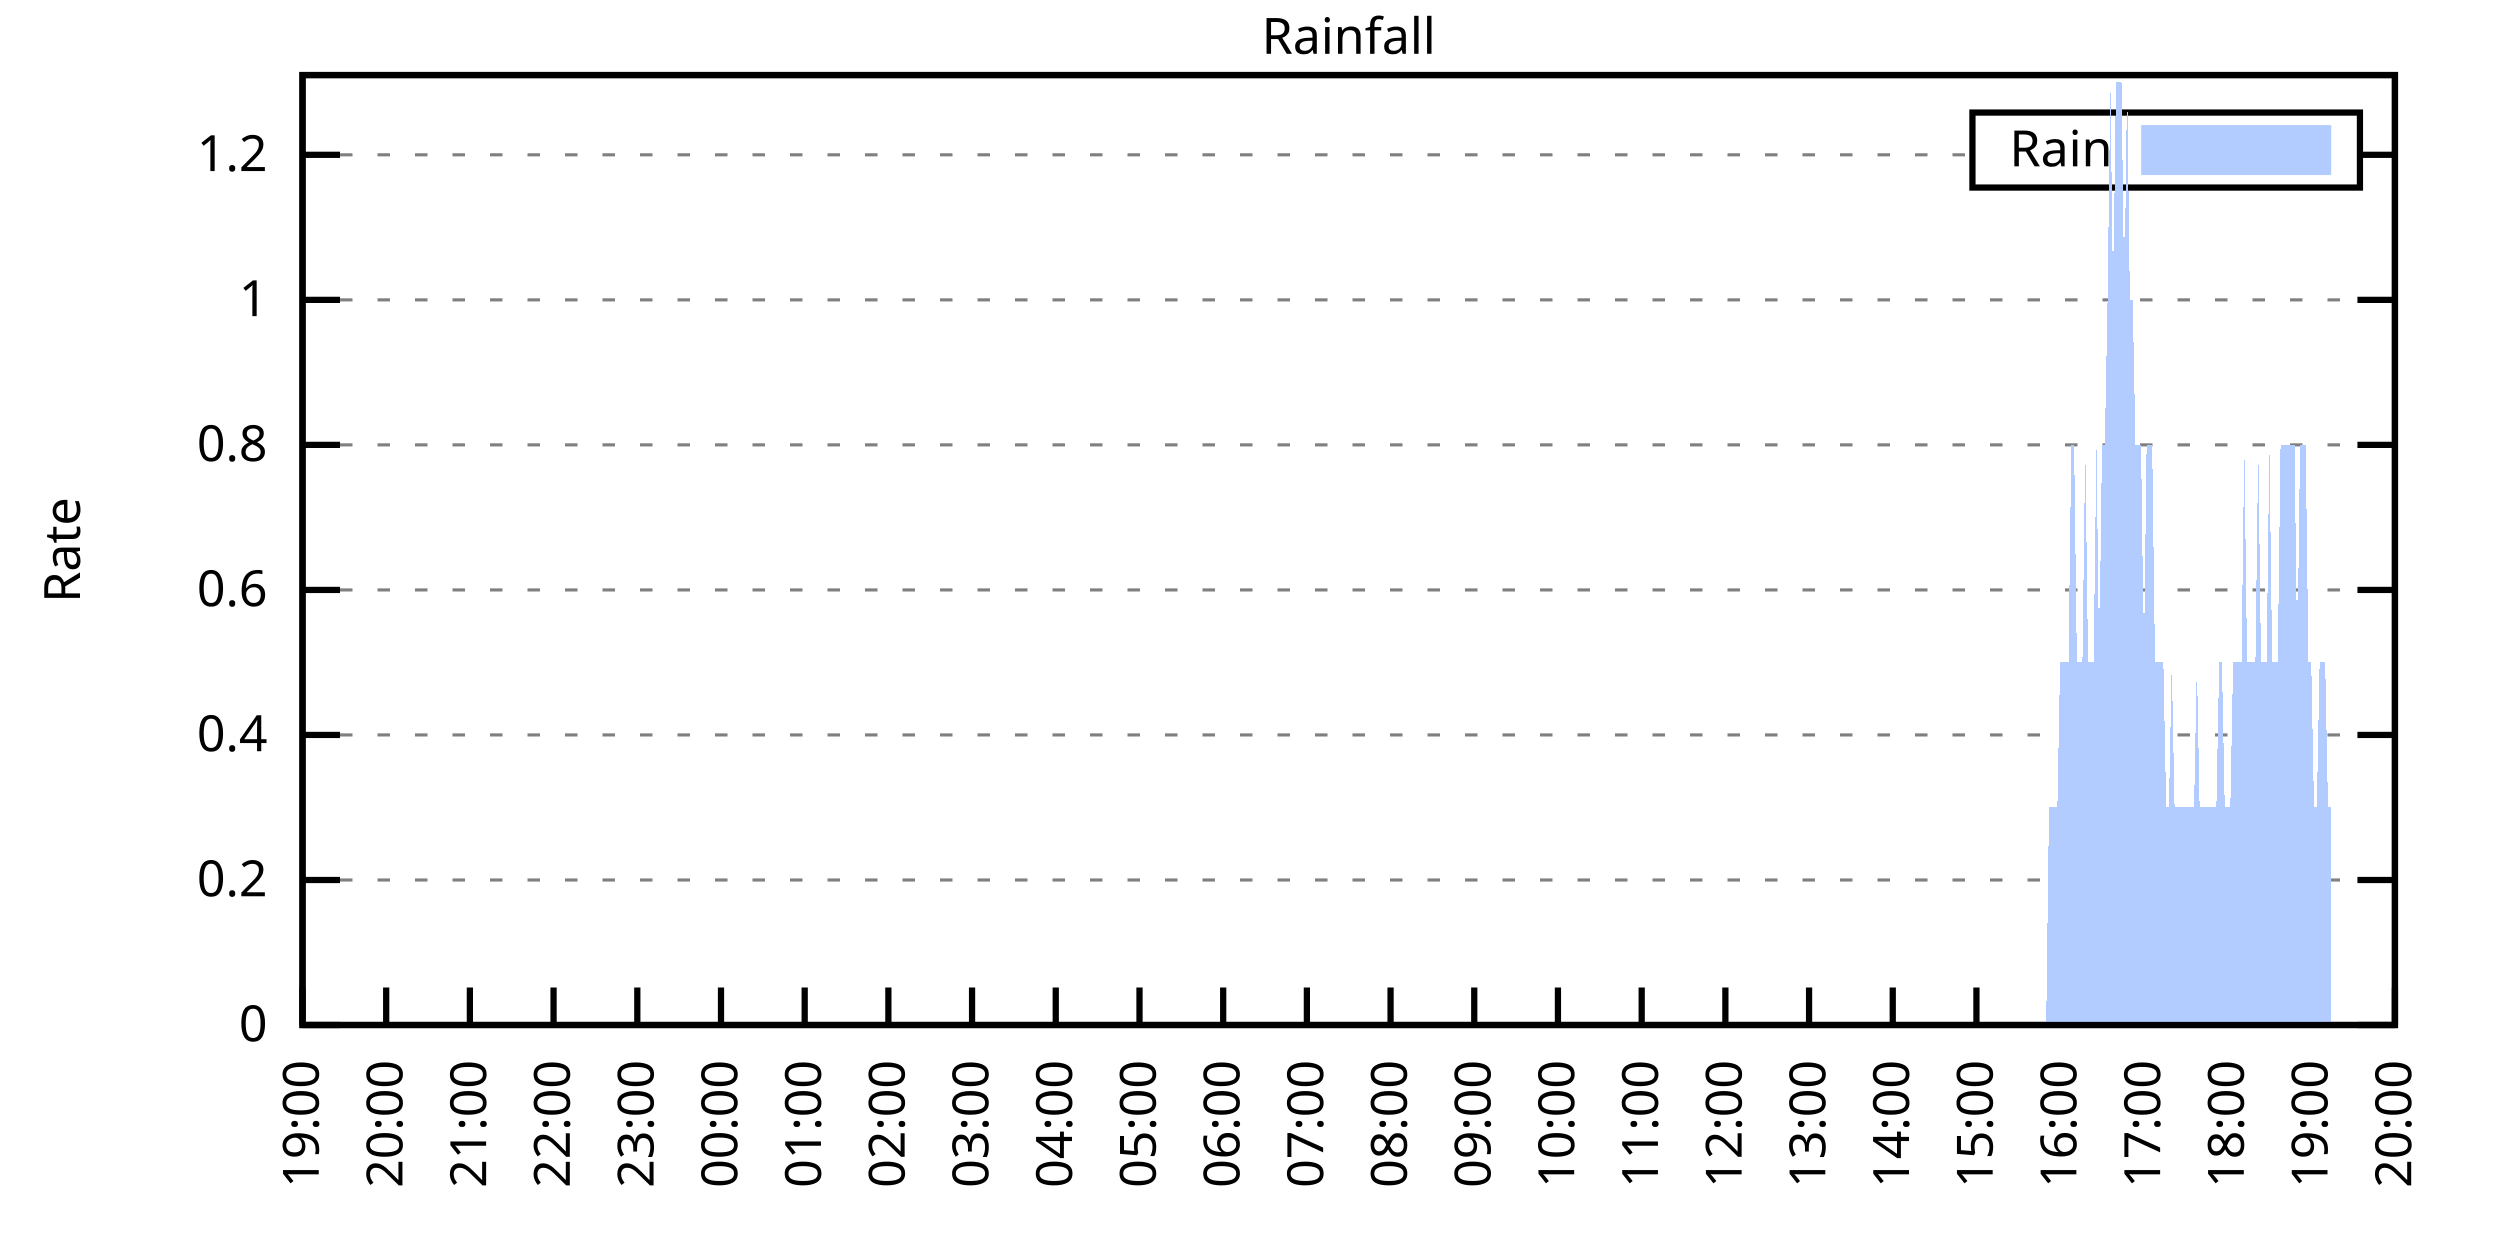
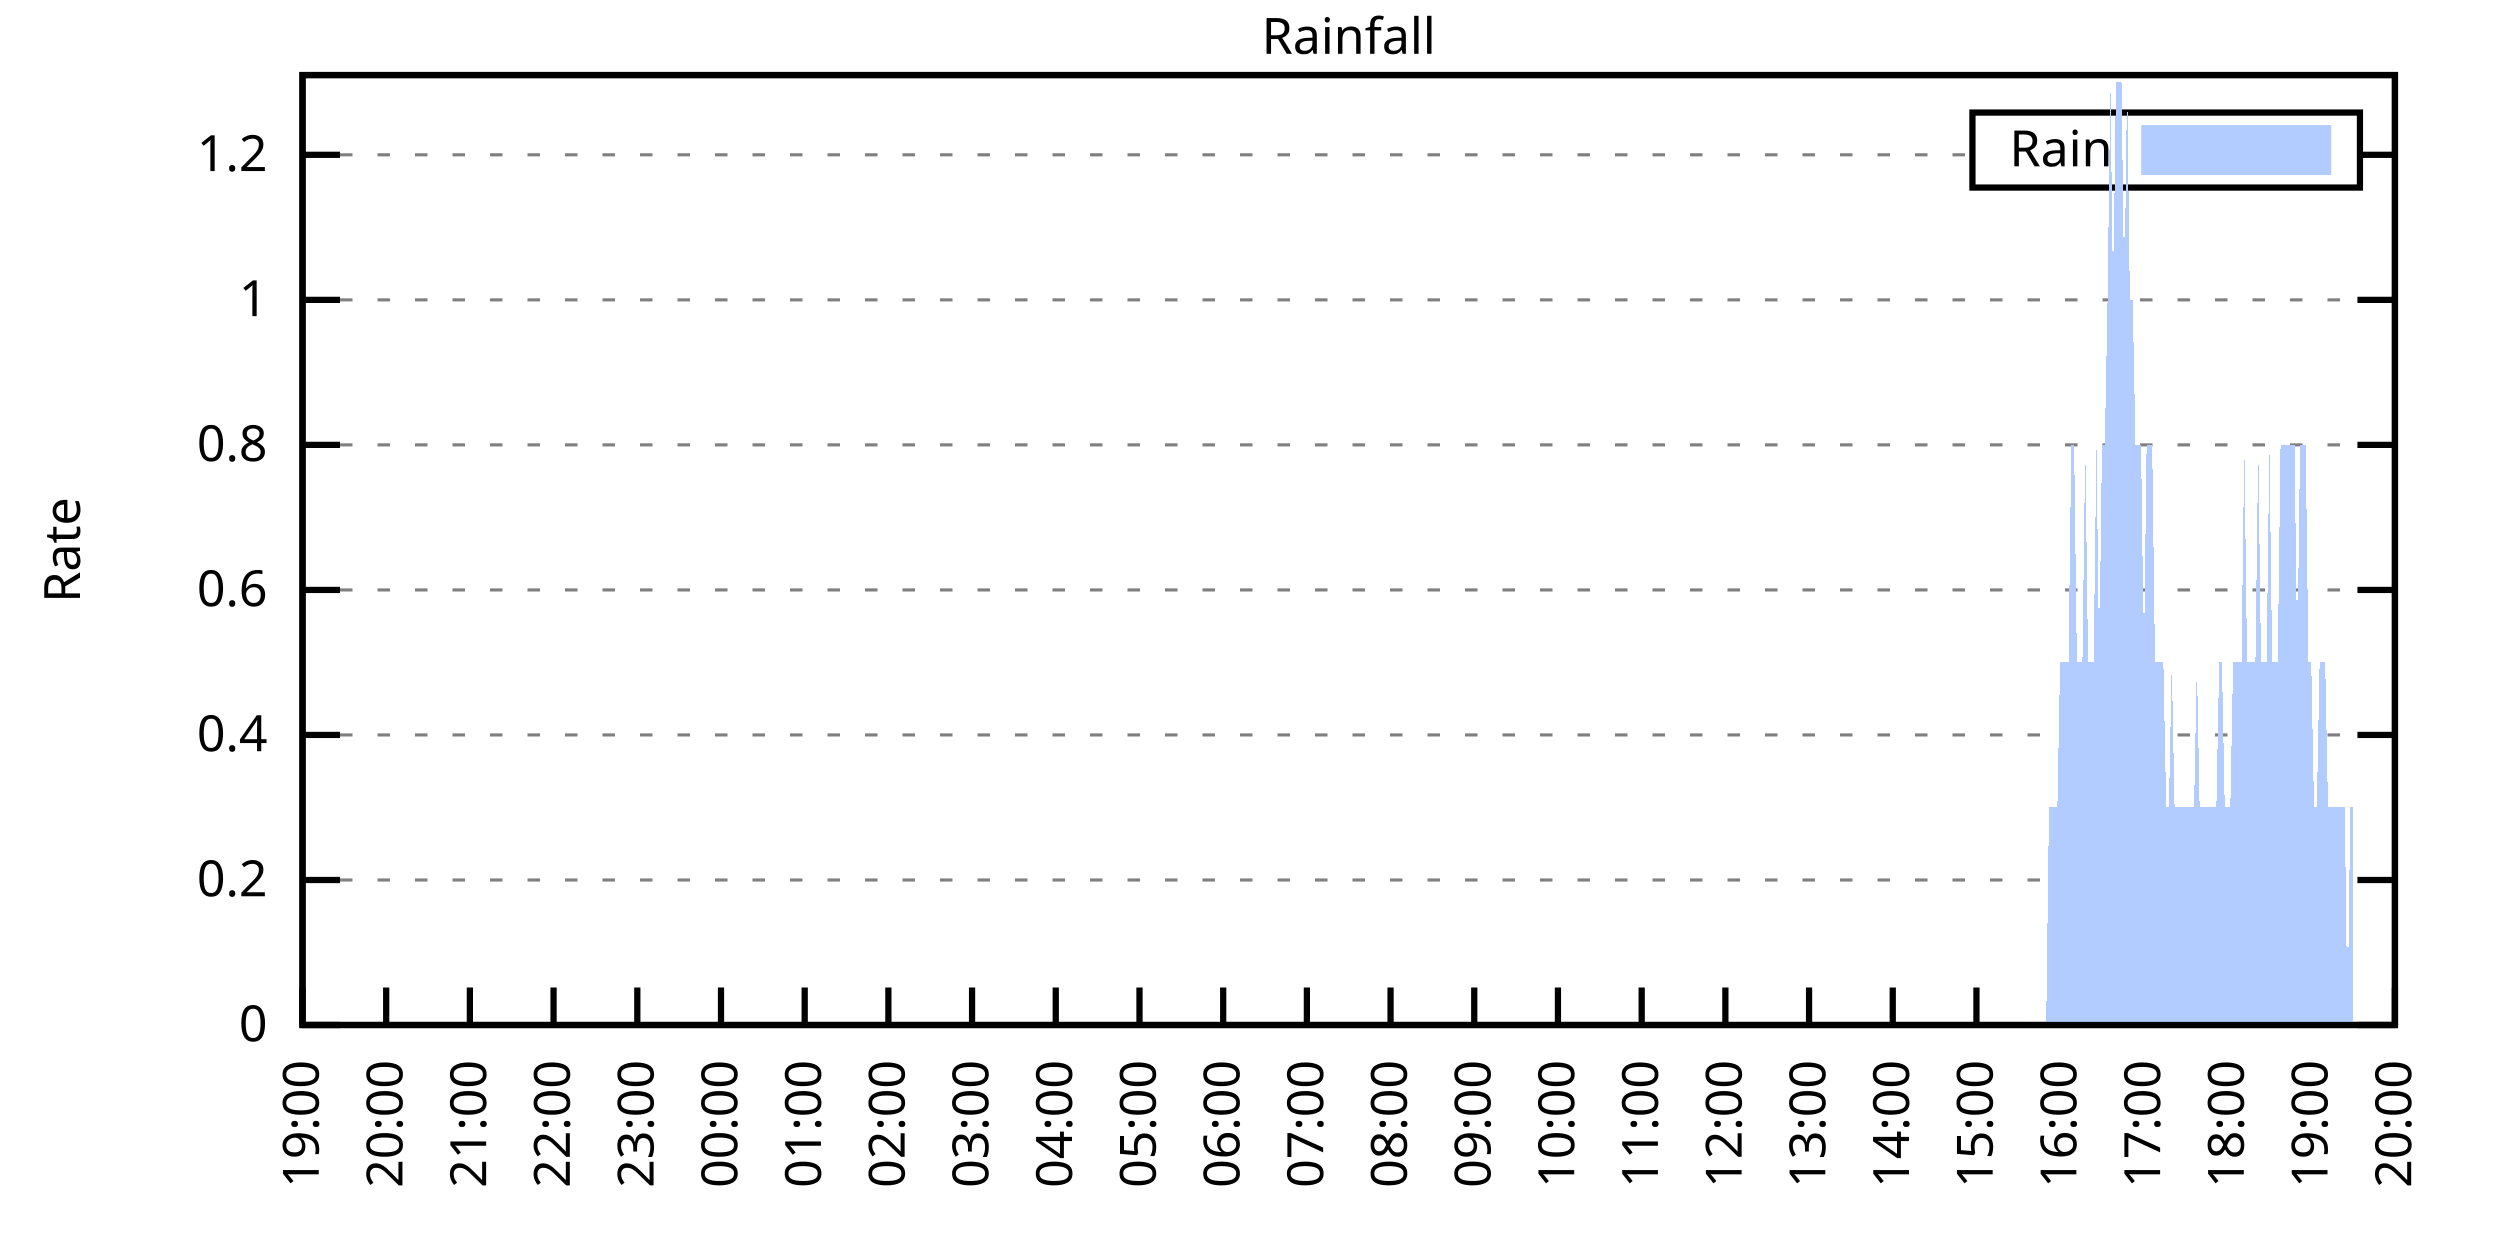
<svg xmlns="http://www.w3.org/2000/svg" xmlns:xlink="http://www.w3.org/1999/xlink" width="400" height="200" viewBox="0 0 400 200">
  <g id="gnuplot_canvas">
    <rect x="0" y="0" width="400" height="200" fill="none" />
    <defs>
      <circle id="gpDot" r="0.5" stroke-width="0.5" stroke="currentColor" />
      <path id="gpPt0" stroke-width="0.333" stroke="currentColor" d="M-1,0 h2 M0,-1 v2" />
      <path id="gpPt1" stroke-width="0.333" stroke="currentColor" d="M-1,-1 L1,1 M1,-1 L-1,1" />
      <path id="gpPt2" stroke-width="0.333" stroke="currentColor" d="M-1,0 L1,0 M0,-1 L0,1 M-1,-1 L1,1 M-1,1 L1,-1" />
      <rect id="gpPt3" stroke-width="0.333" stroke="currentColor" x="-1" y="-1" width="2" height="2" />
      <rect id="gpPt4" stroke-width="0.333" stroke="currentColor" fill="currentColor" x="-1" y="-1" width="2" height="2" />
      <circle id="gpPt5" stroke-width="0.333" stroke="currentColor" cx="0" cy="0" r="1" />
      <use xlink:href="#gpPt5" id="gpPt6" fill="currentColor" stroke="none" />
      <path id="gpPt7" stroke-width="0.333" stroke="currentColor" d="M0,-1.33 L-1.33,0.67 L1.33,0.67 z" />
      <use xlink:href="#gpPt7" id="gpPt8" fill="currentColor" stroke="none" />
      <use xlink:href="#gpPt7" id="gpPt9" stroke="currentColor" transform="rotate(180)" />
      <use xlink:href="#gpPt9" id="gpPt10" fill="currentColor" stroke="none" />
      <use xlink:href="#gpPt3" id="gpPt11" stroke="currentColor" transform="rotate(45)" />
      <use xlink:href="#gpPt11" id="gpPt12" fill="currentColor" stroke="none" />
      <path id="gpPt13" stroke-width="0.333" stroke="currentColor" d="M0,1.330 L1.265,0.411 L0.782,-1.067 L-0.782,-1.076 L-1.265,0.411 z" />
      <use xlink:href="#gpPt13" id="gpPt14" fill="currentColor" stroke="none" />
      <filter id="textbox" filterUnits="objectBoundingBox" x="0" y="0" height="1" width="1">
        <feFlood flood-color="white" flood-opacity="1" result="bgnd" />
        <feComposite in="SourceGraphic" in2="bgnd" operator="atop" />
      </filter>
      <filter id="greybox" filterUnits="objectBoundingBox" x="0" y="0" height="1" width="1">
        <feFlood flood-color="lightgrey" flood-opacity="1" result="grey" />
        <feComposite in="SourceGraphic" in2="grey" operator="atop" />
      </filter>
    </defs>
    <g fill="none" color="white" stroke="currentColor" stroke-width="1.00" stroke-linecap="butt" stroke-linejoin="miter">
</g>
    <g fill="none" color="black" stroke="currentColor" stroke-width="1.00" stroke-linecap="butt" stroke-linejoin="miter">
      <g stroke="none" shape-rendering="crispEdges">
        <polygon fill="rgb(255, 255, 255)" points="48.40,164.00 383.18,164.00 383.18,12.02 48.40,12.02 " />
      </g>
    </g>
    <g fill="none" color="black" stroke="currentColor" stroke-width="1.00" stroke-linecap="butt" stroke-linejoin="miter">
</g>
    <g fill="none" color="black" stroke="black" stroke-width="0.50" stroke-linecap="butt" stroke-linejoin="miter">
</g>
    <g fill="none" color="gray" stroke="currentColor" stroke-width="0.50" stroke-linecap="butt" stroke-linejoin="miter">
      <path stroke="gray" stroke-dasharray="2,4" class="gridline" d="M48.40,164.00 L383.19,164.00  " />
    </g>
    <g fill="none" color="gray" stroke="gray" stroke-width="1.00" stroke-linecap="butt" stroke-linejoin="miter">
</g>
    <g fill="none" color="black" stroke="currentColor" stroke-width="1.00" stroke-linecap="butt" stroke-linejoin="miter">
      <path stroke="black" d="M48.40,164.00 L54.40,164.00 M383.19,164.00 L377.19,164.00  " />
      <g transform="translate(42.80,166.60)" stroke="none" fill="black" font-family="Sans" font-size="8.00" text-anchor="end">
        <text>
          <tspan font-family="Sans"> 0</tspan>
        </text>
      </g>
    </g>
    <g fill="none" color="black" stroke="currentColor" stroke-width="1.00" stroke-linecap="butt" stroke-linejoin="miter">
</g>
    <g fill="none" color="black" stroke="black" stroke-width="0.50" stroke-linecap="butt" stroke-linejoin="miter">
</g>
    <g fill="none" color="gray" stroke="currentColor" stroke-width="0.50" stroke-linecap="butt" stroke-linejoin="miter">
      <path stroke="gray" stroke-dasharray="2,4" class="gridline" d="M48.40,140.80 L383.19,140.80  " />
    </g>
    <g fill="none" color="gray" stroke="gray" stroke-width="1.00" stroke-linecap="butt" stroke-linejoin="miter">
</g>
    <g fill="none" color="black" stroke="currentColor" stroke-width="1.00" stroke-linecap="butt" stroke-linejoin="miter">
      <path stroke="black" d="M48.40,140.80 L54.40,140.80 M383.19,140.80 L377.19,140.80  " />
      <g transform="translate(42.80,143.40)" stroke="none" fill="black" font-family="Sans" font-size="8.00" text-anchor="end">
        <text>
          <tspan font-family="Sans"> 0.2</tspan>
        </text>
      </g>
    </g>
    <g fill="none" color="black" stroke="currentColor" stroke-width="1.00" stroke-linecap="butt" stroke-linejoin="miter">
</g>
    <g fill="none" color="black" stroke="black" stroke-width="0.50" stroke-linecap="butt" stroke-linejoin="miter">
</g>
    <g fill="none" color="gray" stroke="currentColor" stroke-width="0.50" stroke-linecap="butt" stroke-linejoin="miter">
      <path stroke="gray" stroke-dasharray="2,4" class="gridline" d="M48.40,117.59 L383.19,117.59  " />
    </g>
    <g fill="none" color="gray" stroke="gray" stroke-width="1.00" stroke-linecap="butt" stroke-linejoin="miter">
</g>
    <g fill="none" color="black" stroke="currentColor" stroke-width="1.00" stroke-linecap="butt" stroke-linejoin="miter">
      <path stroke="black" d="M48.40,117.59 L54.40,117.59 M383.19,117.59 L377.19,117.59  " />
      <g transform="translate(42.80,120.19)" stroke="none" fill="black" font-family="Sans" font-size="8.00" text-anchor="end">
        <text>
          <tspan font-family="Sans"> 0.4</tspan>
        </text>
      </g>
    </g>
    <g fill="none" color="black" stroke="currentColor" stroke-width="1.00" stroke-linecap="butt" stroke-linejoin="miter">
</g>
    <g fill="none" color="black" stroke="black" stroke-width="0.50" stroke-linecap="butt" stroke-linejoin="miter">
</g>
    <g fill="none" color="gray" stroke="currentColor" stroke-width="0.50" stroke-linecap="butt" stroke-linejoin="miter">
      <path stroke="gray" stroke-dasharray="2,4" class="gridline" d="M48.40,94.39 L383.19,94.39  " />
    </g>
    <g fill="none" color="gray" stroke="gray" stroke-width="1.00" stroke-linecap="butt" stroke-linejoin="miter">
</g>
    <g fill="none" color="black" stroke="currentColor" stroke-width="1.00" stroke-linecap="butt" stroke-linejoin="miter">
      <path stroke="black" d="M48.40,94.39 L54.40,94.39 M383.19,94.39 L377.19,94.39  " />
      <g transform="translate(42.80,96.99)" stroke="none" fill="black" font-family="Sans" font-size="8.00" text-anchor="end">
        <text>
          <tspan font-family="Sans"> 0.6</tspan>
        </text>
      </g>
    </g>
    <g fill="none" color="black" stroke="currentColor" stroke-width="1.00" stroke-linecap="butt" stroke-linejoin="miter">
</g>
    <g fill="none" color="black" stroke="black" stroke-width="0.50" stroke-linecap="butt" stroke-linejoin="miter">
</g>
    <g fill="none" color="gray" stroke="currentColor" stroke-width="0.50" stroke-linecap="butt" stroke-linejoin="miter">
      <path stroke="gray" stroke-dasharray="2,4" class="gridline" d="M48.40,71.18 L383.19,71.18  " />
    </g>
    <g fill="none" color="gray" stroke="gray" stroke-width="1.00" stroke-linecap="butt" stroke-linejoin="miter">
</g>
    <g fill="none" color="black" stroke="currentColor" stroke-width="1.00" stroke-linecap="butt" stroke-linejoin="miter">
      <path stroke="black" d="M48.40,71.18 L54.40,71.18 M383.19,71.18 L377.19,71.18  " />
      <g transform="translate(42.80,73.78)" stroke="none" fill="black" font-family="Sans" font-size="8.00" text-anchor="end">
        <text>
          <tspan font-family="Sans"> 0.8</tspan>
        </text>
      </g>
    </g>
    <g fill="none" color="black" stroke="currentColor" stroke-width="1.00" stroke-linecap="butt" stroke-linejoin="miter">
</g>
    <g fill="none" color="black" stroke="black" stroke-width="0.50" stroke-linecap="butt" stroke-linejoin="miter">
</g>
    <g fill="none" color="gray" stroke="currentColor" stroke-width="0.50" stroke-linecap="butt" stroke-linejoin="miter">
      <path stroke="gray" stroke-dasharray="2,4" class="gridline" d="M48.40,47.98 L383.19,47.98  " />
    </g>
    <g fill="none" color="gray" stroke="gray" stroke-width="1.00" stroke-linecap="butt" stroke-linejoin="miter">
</g>
    <g fill="none" color="black" stroke="currentColor" stroke-width="1.00" stroke-linecap="butt" stroke-linejoin="miter">
      <path stroke="black" d="M48.40,47.98 L54.40,47.98 M383.19,47.98 L377.19,47.98  " />
      <g transform="translate(42.80,50.58)" stroke="none" fill="black" font-family="Sans" font-size="8.00" text-anchor="end">
        <text>
          <tspan font-family="Sans"> 1</tspan>
        </text>
      </g>
    </g>
    <g fill="none" color="black" stroke="currentColor" stroke-width="1.00" stroke-linecap="butt" stroke-linejoin="miter">
</g>
    <g fill="none" color="black" stroke="black" stroke-width="0.50" stroke-linecap="butt" stroke-linejoin="miter">
</g>
    <g fill="none" color="gray" stroke="currentColor" stroke-width="0.50" stroke-linecap="butt" stroke-linejoin="miter">
      <path stroke="gray" stroke-dasharray="2,4" class="gridline" d="M48.40,24.77 L315.59,24.77 M377.59,24.77 L383.19,24.77  " />
    </g>
    <g fill="none" color="gray" stroke="gray" stroke-width="1.00" stroke-linecap="butt" stroke-linejoin="miter">
</g>
    <g fill="none" color="black" stroke="currentColor" stroke-width="1.00" stroke-linecap="butt" stroke-linejoin="miter">
      <path stroke="black" d="M48.40,24.77 L54.40,24.77 M383.19,24.77 L377.19,24.77  " />
      <g transform="translate(42.80,27.37)" stroke="none" fill="black" font-family="Sans" font-size="8.00" text-anchor="end">
        <text>
          <tspan font-family="Sans"> 1.2</tspan>
        </text>
      </g>
    </g>
    <g fill="none" color="black" stroke="currentColor" stroke-width="1.00" stroke-linecap="butt" stroke-linejoin="miter">
      <path stroke="black" d="M48.40,164.00 L48.40,158.00  " />
      <g transform="translate(51.00,169.60) rotate(270.00)" stroke="none" fill="black" font-family="Sans" font-size="8.00" text-anchor="end">
        <text>
          <tspan font-family="Sans">19:00</tspan>
        </text>
      </g>
    </g>
    <g fill="none" color="black" stroke="currentColor" stroke-width="1.00" stroke-linecap="butt" stroke-linejoin="miter">
      <path stroke="black" d="M61.79,164.00 L61.79,158.00  " />
      <g transform="translate(64.39,169.60) rotate(270.00)" stroke="none" fill="black" font-family="Sans" font-size="8.00" text-anchor="end">
        <text>
          <tspan font-family="Sans">20:00</tspan>
        </text>
      </g>
    </g>
    <g fill="none" color="black" stroke="currentColor" stroke-width="1.00" stroke-linecap="butt" stroke-linejoin="miter">
      <path stroke="black" d="M75.18,164.00 L75.18,158.00  " />
      <g transform="translate(77.78,169.60) rotate(270.00)" stroke="none" fill="black" font-family="Sans" font-size="8.00" text-anchor="end">
        <text>
          <tspan font-family="Sans">21:00</tspan>
        </text>
      </g>
    </g>
    <g fill="none" color="black" stroke="currentColor" stroke-width="1.00" stroke-linecap="butt" stroke-linejoin="miter">
      <path stroke="black" d="M88.57,164.00 L88.57,158.00  " />
      <g transform="translate(91.17,169.60) rotate(270.00)" stroke="none" fill="black" font-family="Sans" font-size="8.00" text-anchor="end">
        <text>
          <tspan font-family="Sans">22:00</tspan>
        </text>
      </g>
    </g>
    <g fill="none" color="black" stroke="currentColor" stroke-width="1.00" stroke-linecap="butt" stroke-linejoin="miter">
      <path stroke="black" d="M101.97,164.00 L101.97,158.00  " />
      <g transform="translate(104.57,169.60) rotate(270.00)" stroke="none" fill="black" font-family="Sans" font-size="8.00" text-anchor="end">
        <text>
          <tspan font-family="Sans">23:00</tspan>
        </text>
      </g>
    </g>
    <g fill="none" color="black" stroke="currentColor" stroke-width="1.00" stroke-linecap="butt" stroke-linejoin="miter">
      <path stroke="black" d="M115.36,164.00 L115.36,158.00  " />
      <g transform="translate(117.96,169.60) rotate(270.00)" stroke="none" fill="black" font-family="Sans" font-size="8.00" text-anchor="end">
        <text>
          <tspan font-family="Sans">00:00</tspan>
        </text>
      </g>
    </g>
    <g fill="none" color="black" stroke="currentColor" stroke-width="1.00" stroke-linecap="butt" stroke-linejoin="miter">
      <path stroke="black" d="M128.75,164.00 L128.75,158.00  " />
      <g transform="translate(131.35,169.60) rotate(270.00)" stroke="none" fill="black" font-family="Sans" font-size="8.00" text-anchor="end">
        <text>
          <tspan font-family="Sans">01:00</tspan>
        </text>
      </g>
    </g>
    <g fill="none" color="black" stroke="currentColor" stroke-width="1.00" stroke-linecap="butt" stroke-linejoin="miter">
      <path stroke="black" d="M142.14,164.00 L142.14,158.00  " />
      <g transform="translate(144.74,169.60) rotate(270.00)" stroke="none" fill="black" font-family="Sans" font-size="8.00" text-anchor="end">
        <text>
          <tspan font-family="Sans">02:00</tspan>
        </text>
      </g>
    </g>
    <g fill="none" color="black" stroke="currentColor" stroke-width="1.00" stroke-linecap="butt" stroke-linejoin="miter">
      <path stroke="black" d="M155.53,164.00 L155.53,158.00  " />
      <g transform="translate(158.13,169.60) rotate(270.00)" stroke="none" fill="black" font-family="Sans" font-size="8.00" text-anchor="end">
        <text>
          <tspan font-family="Sans">03:00</tspan>
        </text>
      </g>
    </g>
    <g fill="none" color="black" stroke="currentColor" stroke-width="1.00" stroke-linecap="butt" stroke-linejoin="miter">
      <path stroke="black" d="M168.92,164.00 L168.92,158.00  " />
      <g transform="translate(171.52,169.60) rotate(270.00)" stroke="none" fill="black" font-family="Sans" font-size="8.00" text-anchor="end">
        <text>
          <tspan font-family="Sans">04:00</tspan>
        </text>
      </g>
    </g>
    <g fill="none" color="black" stroke="currentColor" stroke-width="1.00" stroke-linecap="butt" stroke-linejoin="miter">
      <path stroke="black" d="M182.32,164.00 L182.32,158.00  " />
      <g transform="translate(184.92,169.60) rotate(270.00)" stroke="none" fill="black" font-family="Sans" font-size="8.00" text-anchor="end">
        <text>
          <tspan font-family="Sans">05:00</tspan>
        </text>
      </g>
    </g>
    <g fill="none" color="black" stroke="currentColor" stroke-width="1.00" stroke-linecap="butt" stroke-linejoin="miter">
      <path stroke="black" d="M195.71,164.00 L195.71,158.00  " />
      <g transform="translate(198.31,169.60) rotate(270.00)" stroke="none" fill="black" font-family="Sans" font-size="8.00" text-anchor="end">
        <text>
          <tspan font-family="Sans">06:00</tspan>
        </text>
      </g>
    </g>
    <g fill="none" color="black" stroke="currentColor" stroke-width="1.00" stroke-linecap="butt" stroke-linejoin="miter">
      <path stroke="black" d="M209.10,164.00 L209.10,158.00  " />
      <g transform="translate(211.70,169.60) rotate(270.00)" stroke="none" fill="black" font-family="Sans" font-size="8.00" text-anchor="end">
        <text>
          <tspan font-family="Sans">07:00</tspan>
        </text>
      </g>
    </g>
    <g fill="none" color="black" stroke="currentColor" stroke-width="1.00" stroke-linecap="butt" stroke-linejoin="miter">
      <path stroke="black" d="M222.49,164.00 L222.49,158.00  " />
      <g transform="translate(225.09,169.60) rotate(270.00)" stroke="none" fill="black" font-family="Sans" font-size="8.00" text-anchor="end">
        <text>
          <tspan font-family="Sans">08:00</tspan>
        </text>
      </g>
    </g>
    <g fill="none" color="black" stroke="currentColor" stroke-width="1.00" stroke-linecap="butt" stroke-linejoin="miter">
      <path stroke="black" d="M235.88,164.00 L235.88,158.00  " />
      <g transform="translate(238.48,169.60) rotate(270.00)" stroke="none" fill="black" font-family="Sans" font-size="8.00" text-anchor="end">
        <text>
          <tspan font-family="Sans">09:00</tspan>
        </text>
      </g>
    </g>
    <g fill="none" color="black" stroke="currentColor" stroke-width="1.00" stroke-linecap="butt" stroke-linejoin="miter">
      <path stroke="black" d="M249.27,164.00 L249.27,158.00  " />
      <g transform="translate(251.87,169.60) rotate(270.00)" stroke="none" fill="black" font-family="Sans" font-size="8.00" text-anchor="end">
        <text>
          <tspan font-family="Sans">10:00</tspan>
        </text>
      </g>
    </g>
    <g fill="none" color="black" stroke="currentColor" stroke-width="1.00" stroke-linecap="butt" stroke-linejoin="miter">
      <path stroke="black" d="M262.67,164.00 L262.67,158.00  " />
      <g transform="translate(265.27,169.60) rotate(270.00)" stroke="none" fill="black" font-family="Sans" font-size="8.00" text-anchor="end">
        <text>
          <tspan font-family="Sans">11:00</tspan>
        </text>
      </g>
    </g>
    <g fill="none" color="black" stroke="currentColor" stroke-width="1.00" stroke-linecap="butt" stroke-linejoin="miter">
      <path stroke="black" d="M276.06,164.00 L276.06,158.00  " />
      <g transform="translate(278.66,169.60) rotate(270.00)" stroke="none" fill="black" font-family="Sans" font-size="8.00" text-anchor="end">
        <text>
          <tspan font-family="Sans">12:00</tspan>
        </text>
      </g>
    </g>
    <g fill="none" color="black" stroke="currentColor" stroke-width="1.00" stroke-linecap="butt" stroke-linejoin="miter">
      <path stroke="black" d="M289.45,164.00 L289.45,158.00  " />
      <g transform="translate(292.05,169.60) rotate(270.00)" stroke="none" fill="black" font-family="Sans" font-size="8.00" text-anchor="end">
        <text>
          <tspan font-family="Sans">13:00</tspan>
        </text>
      </g>
    </g>
    <g fill="none" color="black" stroke="currentColor" stroke-width="1.00" stroke-linecap="butt" stroke-linejoin="miter">
      <path stroke="black" d="M302.84,164.00 L302.84,158.00  " />
      <g transform="translate(305.44,169.60) rotate(270.00)" stroke="none" fill="black" font-family="Sans" font-size="8.00" text-anchor="end">
        <text>
          <tspan font-family="Sans">14:00</tspan>
        </text>
      </g>
    </g>
    <g fill="none" color="black" stroke="currentColor" stroke-width="1.00" stroke-linecap="butt" stroke-linejoin="miter">
      <path stroke="black" d="M316.23,164.00 L316.23,158.00  " />
      <g transform="translate(318.83,169.60) rotate(270.00)" stroke="none" fill="black" font-family="Sans" font-size="8.00" text-anchor="end">
        <text>
          <tspan font-family="Sans">15:00</tspan>
        </text>
      </g>
    </g>
    <g fill="none" color="black" stroke="currentColor" stroke-width="1.00" stroke-linecap="butt" stroke-linejoin="miter">
      <path stroke="black" d="M329.62,164.00 L329.62,158.00  " />
      <g transform="translate(332.22,169.60) rotate(270.00)" stroke="none" fill="black" font-family="Sans" font-size="8.00" text-anchor="end">
        <text>
          <tspan font-family="Sans">16:00</tspan>
        </text>
      </g>
    </g>
    <g fill="none" color="black" stroke="currentColor" stroke-width="1.00" stroke-linecap="butt" stroke-linejoin="miter">
      <path stroke="black" d="M343.02,164.00 L343.02,158.00  " />
      <g transform="translate(345.62,169.60) rotate(270.00)" stroke="none" fill="black" font-family="Sans" font-size="8.00" text-anchor="end">
        <text>
          <tspan font-family="Sans">17:00</tspan>
        </text>
      </g>
    </g>
    <g fill="none" color="black" stroke="currentColor" stroke-width="1.00" stroke-linecap="butt" stroke-linejoin="miter">
      <path stroke="black" d="M356.41,164.00 L356.41,158.00  " />
      <g transform="translate(359.01,169.60) rotate(270.00)" stroke="none" fill="black" font-family="Sans" font-size="8.00" text-anchor="end">
        <text>
          <tspan font-family="Sans">18:00</tspan>
        </text>
      </g>
    </g>
    <g fill="none" color="black" stroke="currentColor" stroke-width="1.00" stroke-linecap="butt" stroke-linejoin="miter">
      <path stroke="black" d="M369.80,164.00 L369.80,158.00  " />
      <g transform="translate(372.40,169.60) rotate(270.00)" stroke="none" fill="black" font-family="Sans" font-size="8.00" text-anchor="end">
        <text>
          <tspan font-family="Sans">19:00</tspan>
        </text>
      </g>
    </g>
    <g fill="none" color="black" stroke="currentColor" stroke-width="1.00" stroke-linecap="butt" stroke-linejoin="miter">
      <path stroke="black" d="M383.19,164.00 L383.19,158.00  " />
      <g transform="translate(385.79,169.60) rotate(270.00)" stroke="none" fill="black" font-family="Sans" font-size="8.00" text-anchor="end">
        <text>
          <tspan font-family="Sans">20:00</tspan>
        </text>
      </g>
    </g>
    <g fill="none" color="black" stroke="currentColor" stroke-width="1.00" stroke-linecap="butt" stroke-linejoin="miter">
</g>
    <g fill="none" color="black" stroke="currentColor" stroke-width="1.00" stroke-linecap="butt" stroke-linejoin="miter">
      <path stroke="black" d="M48.40,12.01 L48.40,164.00 L383.19,164.00 L383.19,12.01 L48.40,12.01 Z  " />
    </g>
    <g fill="none" color="black" stroke="currentColor" stroke-width="1.00" stroke-linecap="butt" stroke-linejoin="miter">
</g>
    <g fill="none" color="black" stroke="currentColor" stroke-width="1.00" stroke-linecap="butt" stroke-linejoin="miter">
      <path stroke="black" d="M315.59,30.01 L315.59,18.01 L377.59,18.01 L377.59,30.01 L315.59,30.01 Z  " />
    </g>
    <g id="Rainfall_plot_1">
      <g fill="none" color="white" stroke="black" stroke-width="2.00" stroke-linecap="butt" stroke-linejoin="miter">
</g>
      <g fill="none" color="black" stroke="currentColor" stroke-width="2.00" stroke-linecap="butt" stroke-linejoin="miter">
        <g transform="translate(337.99,26.61)" stroke="none" fill="black" font-family="Sans" font-size="8.00" text-anchor="end">
          <text>
            <tspan font-family="Sans">Rain</tspan>
          </text>
        </g>
      </g>
      <g fill="none" color="black" stroke="currentColor" stroke-width="2.00" stroke-linecap="butt" stroke-linejoin="miter">
        <g stroke="none" shape-rendering="crispEdges">
          <polygon fill="rgb(178, 204, 255)" points="343.59,27.01 371.99,27.01 371.99,21.01 343.59,21.01 " />
        </g>
        <path stroke="rgb(178, 204, 255)" d="M343.59,27.01 L371.99,27.01 L371.99,21.01 L343.59,21.01 L343.59,27.01 Z  " />
      </g>
      <g fill="none" color="black" stroke="currentColor" stroke-width="2.00" stroke-linecap="butt" stroke-linejoin="miter">
        <g stroke="none" shape-rendering="crispEdges">
-           <polygon fill="rgb(178, 204, 255)" points="51.97,164.00 52.42,164.00 52.86,164.00 53.31,164.00 53.76,164.00 54.20,164.00 54.65,164.00 55.10,164.00 55.54,164.00 55.99,164.00 56.43,164.00 56.88,164.00 57.33,164.00 57.77,164.00 58.22,164.00 58.67,164.00 59.11,164.00 59.56,164.00 60.01,164.00 60.45,164.00 60.90,164.00 61.35,164.00 61.79,164.00 62.24,164.00 62.68,164.00 63.13,164.00 63.58,164.00 64.02,164.00 64.47,164.00 64.92,164.00 65.36,164.00 65.81,164.00 66.26,164.00 66.70,164.00 67.15,164.00 67.59,164.00 68.04,164.00 68.49,164.00 68.93,164.00 69.38,164.00 69.83,164.00 70.27,164.00 70.72,164.00 71.17,164.00 71.61,164.00 72.06,164.00 72.50,164.00 72.95,164.00 73.40,164.00 73.84,164.00 74.29,164.00 74.74,164.00 75.18,164.00 75.63,164.00 76.08,164.00 76.52,164.00 76.97,164.00 77.42,164.00 77.86,164.00 78.31,164.00 78.75,164.00 79.20,164.00 79.65,164.00 80.09,164.00 80.54,164.00 80.99,164.00 81.43,164.00 81.88,164.00 82.33,164.00 82.77,164.00 83.22,164.00 83.66,164.00 84.11,164.00 84.56,164.00 85.00,164.00 85.45,164.00 85.90,164.00 86.34,164.00 86.79,164.00 87.24,164.00 87.68,164.00 88.13,164.00 88.57,164.00 89.02,164.00 89.47,164.00 89.91,164.00 90.36,164.00 90.81,164.00 91.25,164.00 91.70,164.00 92.15,164.00 92.59,164.00 93.04,164.00 93.49,164.00 93.93,164.00 94.38,164.00 94.82,164.00 95.27,164.00 95.72,164.00 96.16,164.00 96.61,164.00 97.06,164.00 97.50,164.00 97.95,164.00 98.40,164.00 98.84,164.00 99.29,164.00 99.73,164.00 100.18,164.00 100.63,164.00 101.07,164.00 101.52,164.00 101.97,164.00 102.41,164.00 102.86,164.00 103.31,164.00 103.75,164.00 104.20,164.00 104.64,164.00 105.09,164.00 105.54,164.00 105.98,164.00 106.43,164.00 106.88,164.00 107.32,164.00 107.77,164.00 108.22,164.00 108.66,164.00 109.11,164.00 109.55,164.00 110.00,164.00 110.45,164.00 110.89,164.00 111.34,164.00 111.79,164.00 112.23,164.00 112.68,164.00 113.13,164.00 113.57,164.00 114.02,164.00 114.47,164.00 114.91,164.00 115.36,164.00 115.80,164.00 116.25,164.00 116.70,164.00 117.14,164.00 117.59,164.00 118.04,164.00 118.48,164.00 118.93,164.00 119.38,164.00 119.82,164.00 120.27,164.00 120.71,164.00 121.16,164.00 121.61,164.00 122.05,164.00 122.50,164.00 122.95,164.00 123.39,164.00 123.84,164.00 124.29,164.00 124.73,164.00 125.18,164.00 125.62,164.00 126.07,164.00 126.52,164.00 126.96,164.00 127.41,164.00 127.86,164.00 128.30,164.00 128.75,164.00 129.20,164.00 129.64,164.00 130.09,164.00 130.54,164.00 130.98,164.00 131.43,164.00 131.87,164.00 132.32,164.00 132.77,164.00 133.21,164.00 133.66,164.00 134.11,164.00 134.55,164.00 135.00,164.00 135.45,164.00 135.89,164.00 136.34,164.00 136.78,164.00 137.23,164.00 137.68,164.00 138.12,164.00 138.57,164.00 139.02,164.00 139.46,164.00 139.91,164.00 140.36,164.00 140.80,164.00 141.25,164.00 141.69,164.00 142.14,164.00 142.59,164.00 143.03,164.00 143.48,164.00 143.93,164.00 144.37,164.00 144.82,164.00 145.27,164.00 145.71,164.00 146.16,164.00 146.61,164.00 147.05,164.00 147.50,164.00 147.94,164.00 148.39,164.00 148.84,164.00 149.28,164.00 149.73,164.00 150.18,164.00 150.62,164.00 151.07,164.00 151.52,164.00 151.96,164.00 152.41,164.00 152.85,164.00 153.30,164.00 153.75,164.00 154.19,164.00 154.64,164.00 155.09,164.00 155.53,164.00 155.98,164.00 156.43,164.00 156.87,164.00 157.32,164.00 157.76,164.00 158.21,164.00 158.66,164.00 159.10,164.00 159.55,164.00 160.00,164.00 160.44,164.00 160.89,164.00 161.34,164.00 161.78,164.00 162.23,164.00 162.67,164.00 163.12,164.00 163.57,164.00 164.01,164.00 164.46,164.00 164.91,164.00 165.35,164.00 165.80,164.00 166.25,164.00 166.69,164.00 167.14,164.00 167.59,164.00 168.03,164.00 168.48,164.00 168.92,164.00 169.37,164.00 169.82,164.00 170.26,164.00 170.71,164.00 171.16,164.00 171.60,164.00 172.05,164.00 172.50,164.00 172.94,164.00 173.39,164.00 173.83,164.00 174.28,164.00 174.73,164.00 175.17,164.00 175.62,164.00 176.07,164.00 176.51,164.00 176.96,164.00 177.41,164.00 177.85,164.00 178.30,164.00 178.74,164.00 179.19,164.00 179.64,164.00 180.08,164.00 180.53,164.00 180.98,164.00 181.42,164.00 181.87,164.00 182.32,164.00 182.76,164.00 183.21,164.00 183.66,164.00 184.10,164.00 184.55,164.00 184.99,164.00 185.44,164.00 185.89,164.00 186.33,164.00 186.78,164.00 187.23,164.00 187.67,164.00 188.12,164.00 188.57,164.00 189.01,164.00 189.46,164.00 189.90,164.00 190.35,164.00 190.80,164.00 191.24,164.00 191.69,164.00 192.14,164.00 192.58,164.00 193.03,164.00 193.48,164.00 193.92,164.00 194.37,164.00 194.81,164.00 195.26,164.00 195.71,164.00 196.15,164.00 196.60,164.00 197.05,164.00 197.49,164.00 197.94,164.00 198.39,164.00 198.83,164.00 199.28,164.00 199.73,164.00 200.17,164.00 200.62,164.00 201.06,164.00 201.51,164.00 201.96,164.00 202.40,164.00 202.85,164.00 203.30,164.00 203.74,164.00 204.19,164.00 204.64,164.00 205.08,164.00 205.53,164.00 205.97,164.00 206.42,164.00 206.87,164.00 207.31,164.00 207.76,164.00 208.21,164.00 208.65,164.00 209.10,164.00 209.55,164.00 209.99,164.00 210.44,164.00 210.88,164.00 211.33,164.00 211.78,164.00 212.22,164.00 212.67,164.00 213.12,164.00 213.56,164.00 214.01,164.00 214.46,164.00 214.90,164.00 215.35,164.00 215.80,164.00 216.24,164.00 216.69,164.00 217.13,164.00 217.58,164.00 218.03,164.00 218.47,164.00 218.92,164.00 219.37,164.00 219.81,164.00 220.26,164.00 220.71,164.00 221.15,164.00 221.60,164.00 222.04,164.00 222.49,164.00 222.94,164.00 223.38,164.00 223.83,164.00 224.28,164.00 224.72,164.00 225.17,164.00 225.62,164.00 226.06,164.00 226.51,164.00 226.95,164.00 227.40,164.00 227.85,164.00 228.29,164.00 228.74,164.00 229.19,164.00 229.63,164.00 230.08,164.00 230.53,164.00 230.97,164.00 231.42,164.00 231.86,164.00 232.31,164.00 232.76,164.00 233.20,164.00 233.65,164.00 234.10,164.00 234.54,164.00 234.99,164.00 235.44,164.00 235.88,164.00 236.33,164.00 236.78,164.00 237.22,164.00 237.67,164.00 238.11,164.00 238.56,164.00 239.01,164.00 239.45,164.00 239.90,164.00 240.35,164.00 240.79,164.00 241.24,164.00 241.69,164.00 242.13,164.00 242.58,164.00 243.02,164.00 243.47,164.00 243.92,164.00 244.36,164.00 244.81,164.00 245.26,164.00 245.70,164.00 246.15,164.00 246.60,164.00 247.04,164.00 247.49,164.00 247.93,164.00 248.38,164.00 248.83,164.00 249.27,164.00 249.72,164.00 250.17,164.00 250.61,164.00 251.06,164.00 251.51,164.00 251.95,164.00 252.40,164.00 252.85,164.00 253.29,164.00 253.74,164.00 254.18,164.00 254.63,164.00 255.08,164.00 255.52,164.00 255.97,164.00 256.42,164.00 256.86,164.00 257.31,164.00 257.76,164.00 258.20,164.00 258.65,164.00 259.09,164.00 259.54,164.00 259.99,164.00 260.43,164.00 260.88,164.00 261.33,164.00 261.77,164.00 262.22,164.00 262.67,164.00 263.11,164.00 263.56,164.00 264.00,164.00 264.45,164.00 264.90,164.00 265.34,164.00 265.79,164.00 266.24,164.00 266.68,164.00 267.13,164.00 267.58,164.00 268.02,164.00 268.47,164.00 268.92,164.00 269.36,164.00 269.81,164.00 270.25,164.00 270.70,164.00 271.15,164.00 271.59,164.00 272.04,164.00 272.49,164.00 272.93,164.00 273.38,164.00 273.83,164.00 274.27,164.00 274.72,164.00 275.16,164.00 275.61,164.00 276.06,164.00 276.50,164.00 276.95,164.00 277.40,164.00 277.84,164.00 278.29,164.00 278.74,164.00 279.18,164.00 279.63,164.00 280.07,164.00 280.52,164.00 280.97,164.00 281.41,164.00 281.86,164.00 282.31,164.00 282.75,164.00 283.20,164.00 283.65,164.00 284.09,164.00 284.54,164.00 284.98,164.00 285.43,164.00 285.88,164.00 286.32,164.00 286.77,164.00 287.22,164.00 287.66,164.00 288.11,164.00 288.56,164.00 289.00,164.00 289.45,164.00 289.90,164.00 290.34,164.00 290.79,164.00 291.23,164.00 291.68,164.00 292.13,164.00 292.57,164.00 293.02,164.00 293.47,164.00 293.91,164.00 294.36,164.00 294.81,164.00 295.25,164.00 295.70,164.00 296.14,164.00 296.59,164.00 297.04,164.00 297.48,164.00 297.93,164.00 298.38,164.00 298.82,164.00 299.27,164.00 299.72,164.00 300.16,164.00 300.61,164.00 301.05,164.00 301.50,164.00 301.95,164.00 302.39,164.00 302.84,164.00 303.29,164.00 303.73,164.00 304.18,164.00 304.63,164.00 305.07,164.00 305.52,164.00 305.97,164.00 306.41,164.00 306.86,164.00 307.30,164.00 307.75,164.00 308.20,164.00 308.64,164.00 309.09,164.00 309.54,164.00 309.98,164.00 310.43,164.00 310.88,164.00 311.32,164.00 311.77,164.00 312.21,164.00 312.66,164.00 313.11,164.00 313.55,164.00 314.00,164.00 314.45,164.00 314.89,164.00 315.34,164.00 315.79,164.00 316.23,164.00 316.68,164.00 317.12,164.00 317.57,164.00 318.02,164.00 318.46,164.00 318.91,164.00 319.36,164.00 319.80,164.00 320.25,164.00 320.70,164.00 321.14,164.00 321.59,164.00 322.04,164.00 322.48,164.00 322.93,164.00 323.37,164.00 323.82,164.00 324.27,164.00 324.71,164.00 325.16,164.00 325.61,164.00 326.05,164.00 326.50,164.00 326.95,164.00 327.39,164.00 327.84,129.19 328.28,129.19 328.73,129.19 329.18,129.19 329.62,105.99 330.07,105.99 330.52,105.99 330.96,105.99 331.41,71.18 331.86,71.18 332.30,105.99 332.75,105.99 333.19,105.99 333.64,71.18 334.09,105.99 334.53,105.99 334.98,105.99 335.43,71.18 335.87,105.99 336.32,71.18 336.77,71.18 337.21,47.98 337.66,13.17 338.10,47.98 338.55,13.17 339.00,13.17 339.44,13.17 339.89,47.98 340.34,13.17 340.78,47.98 341.23,47.98 341.68,71.18 342.12,71.18 342.57,71.18 343.02,105.99 343.46,71.18 343.91,71.18 344.35,71.18 344.80,105.99 345.25,105.99 345.69,105.99 346.14,105.99 346.59,129.19 347.03,129.19 347.48,105.99 347.93,129.19 348.37,129.19 348.82,129.19 349.26,129.19 349.71,129.19 350.16,129.19 350.60,129.19 351.05,129.19 351.50,105.99 351.94,129.19 352.39,129.19 352.84,129.19 353.28,129.19 353.73,129.19 354.17,129.19 354.62,129.19 355.07,105.99 355.51,105.99 355.96,129.19 356.41,129.19 356.85,129.19 357.30,105.99 357.75,105.99 358.19,105.99 358.64,105.99 359.09,71.18 359.53,105.99 359.98,105.99 360.42,105.99 360.87,105.99 361.32,71.18 361.76,105.99 362.21,105.99 362.66,105.99 363.10,71.18 363.55,105.99 364.00,105.99 364.44,105.99 364.89,71.18 365.33,71.18 365.78,71.18 366.23,71.18 366.67,71.18 367.12,71.18 367.57,105.99 368.01,71.18 368.46,71.18 368.91,71.18 369.35,105.99 369.80,105.99 370.24,129.19 370.69,129.19 371.14,105.99 371.58,105.99 372.03,105.99 372.48,129.19 372.92,129.19 372.92,164.00 51.97,164.00 " />
+           <polygon fill="rgb(178, 204, 255)" points="55.54,164.00 55.99,164.00 56.43,164.00 56.88,164.00 57.33,164.00 57.77,164.00 58.22,164.00 58.67,164.00 59.11,164.00 59.56,164.00 60.01,164.00 60.45,164.00 60.90,164.00 61.35,164.00 61.79,164.00 62.24,164.00 62.68,164.00 63.13,164.00 63.58,164.00 64.02,164.00 64.47,164.00 64.92,164.00 65.36,164.00 65.81,164.00 66.26,164.00 66.70,164.00 67.15,164.00 67.59,164.00 68.04,164.00 68.49,164.00 68.93,164.00 69.38,164.00 69.83,164.00 70.27,164.00 70.72,164.00 71.17,164.00 71.61,164.00 72.06,164.00 72.50,164.00 72.95,164.00 73.40,164.00 73.84,164.00 74.29,164.00 74.74,164.00 75.18,164.00 75.63,164.00 76.08,164.00 76.52,164.00 76.97,164.00 77.42,164.00 77.86,164.00 78.31,164.00 78.75,164.00 79.20,164.00 79.65,164.00 80.09,164.00 80.54,164.00 80.99,164.00 81.43,164.00 81.88,164.00 82.33,164.00 82.77,164.00 83.22,164.00 83.66,164.00 84.11,164.00 84.56,164.00 85.00,164.00 85.45,164.00 85.90,164.00 86.34,164.00 86.79,164.00 87.24,164.00 87.68,164.00 88.13,164.00 88.57,164.00 89.02,164.00 89.47,164.00 89.91,164.00 90.36,164.00 90.81,164.00 91.25,164.00 91.70,164.00 92.15,164.00 92.59,164.00 93.04,164.00 93.49,164.00 93.93,164.00 94.38,164.00 94.82,164.00 95.27,164.00 95.72,164.00 96.16,164.00 96.61,164.00 97.06,164.00 97.50,164.00 97.95,164.00 98.40,164.00 98.84,164.00 99.29,164.00 99.73,164.00 100.18,164.00 100.63,164.00 101.07,164.00 101.52,164.00 101.97,164.00 102.41,164.00 102.86,164.00 103.31,164.00 103.75,164.00 104.20,164.00 104.64,164.00 105.09,164.00 105.54,164.00 105.98,164.00 106.43,164.00 106.88,164.00 107.32,164.00 107.77,164.00 108.22,164.00 108.66,164.00 109.11,164.00 109.55,164.00 110.00,164.00 110.45,164.00 110.89,164.00 111.34,164.00 111.79,164.00 112.23,164.00 112.68,164.00 113.13,164.00 113.57,164.00 114.02,164.00 114.47,164.00 114.91,164.00 115.36,164.00 115.80,164.00 116.25,164.00 116.70,164.00 117.14,164.00 117.59,164.00 118.04,164.00 118.48,164.00 118.93,164.00 119.38,164.00 119.82,164.00 120.27,164.00 120.71,164.00 121.16,164.00 121.61,164.00 122.05,164.00 122.50,164.00 122.95,164.00 123.39,164.00 123.84,164.00 124.29,164.00 124.73,164.00 125.18,164.00 125.62,164.00 126.07,164.00 126.52,164.00 126.96,164.00 127.41,164.00 127.86,164.00 128.30,164.00 128.75,164.00 129.20,164.00 129.64,164.00 130.09,164.00 130.54,164.00 130.98,164.00 131.43,164.00 131.87,164.00 132.32,164.00 132.77,164.00 133.21,164.00 133.66,164.00 134.11,164.00 134.55,164.00 135.00,164.00 135.45,164.00 135.89,164.00 136.34,164.00 136.78,164.00 137.23,164.00 137.68,164.00 138.12,164.00 138.57,164.00 139.02,164.00 139.46,164.00 139.91,164.00 140.36,164.00 140.80,164.00 141.25,164.00 141.69,164.00 142.14,164.00 142.59,164.00 143.03,164.00 143.48,164.00 143.93,164.00 144.37,164.00 144.82,164.00 145.27,164.00 145.71,164.00 146.16,164.00 146.61,164.00 147.05,164.00 147.50,164.00 147.94,164.00 148.39,164.00 148.84,164.00 149.28,164.00 149.73,164.00 150.18,164.00 150.62,164.00 151.07,164.00 151.52,164.00 151.96,164.00 152.41,164.00 152.85,164.00 153.30,164.00 153.75,164.00 154.19,164.00 154.64,164.00 155.09,164.00 155.53,164.00 155.98,164.00 156.43,164.00 156.87,164.00 157.32,164.00 157.76,164.00 158.21,164.00 158.66,164.00 159.10,164.00 159.55,164.00 160.00,164.00 160.44,164.00 160.89,164.00 161.34,164.00 161.78,164.00 162.23,164.00 162.67,164.00 163.12,164.00 163.57,164.00 164.01,164.00 164.46,164.00 164.91,164.00 165.35,164.00 165.80,164.00 166.25,164.00 166.69,164.00 167.14,164.00 167.59,164.00 168.03,164.00 168.48,164.00 168.92,164.00 169.37,164.00 169.82,164.00 170.26,164.00 170.71,164.00 171.16,164.00 171.60,164.00 172.05,164.00 172.50,164.00 172.94,164.00 173.39,164.00 173.83,164.00 174.28,164.00 174.73,164.00 175.17,164.00 175.62,164.00 176.07,164.00 176.51,164.00 176.96,164.00 177.41,164.00 177.85,164.00 178.30,164.00 178.74,164.00 179.19,164.00 179.64,164.00 180.08,164.00 180.53,164.00 180.98,164.00 181.42,164.00 181.87,164.00 182.32,164.00 182.76,164.00 183.21,164.00 183.66,164.00 184.10,164.00 184.55,164.00 184.99,164.00 185.44,164.00 185.89,164.00 186.33,164.00 186.78,164.00 187.23,164.00 187.67,164.00 188.12,164.00 188.57,164.00 189.01,164.00 189.46,164.00 189.90,164.00 190.35,164.00 190.80,164.00 191.24,164.00 191.69,164.00 192.14,164.00 192.58,164.00 193.03,164.00 193.48,164.00 193.92,164.00 194.37,164.00 194.81,164.00 195.26,164.00 195.71,164.00 196.15,164.00 196.60,164.00 197.05,164.00 197.49,164.00 197.94,164.00 198.39,164.00 198.83,164.00 199.28,164.00 199.73,164.00 200.17,164.00 200.62,164.00 201.06,164.00 201.51,164.00 201.96,164.00 202.40,164.00 202.85,164.00 203.30,164.00 203.74,164.00 204.19,164.00 204.64,164.00 205.08,164.00 205.53,164.00 205.97,164.00 206.42,164.00 206.87,164.00 207.31,164.00 207.76,164.00 208.21,164.00 208.65,164.00 209.10,164.00 209.55,164.00 209.99,164.00 210.44,164.00 210.88,164.00 211.33,164.00 211.78,164.00 212.22,164.00 212.67,164.00 213.12,164.00 213.56,164.00 214.01,164.00 214.46,164.00 214.90,164.00 215.35,164.00 215.80,164.00 216.24,164.00 216.69,164.00 217.13,164.00 217.58,164.00 218.03,164.00 218.47,164.00 218.92,164.00 219.37,164.00 219.81,164.00 220.26,164.00 220.71,164.00 221.15,164.00 221.60,164.00 222.04,164.00 222.49,164.00 222.94,164.00 223.38,164.00 223.83,164.00 224.28,164.00 224.72,164.00 225.17,164.00 225.62,164.00 226.06,164.00 226.51,164.00 226.95,164.00 227.40,164.00 227.85,164.00 228.29,164.00 228.74,164.00 229.19,164.00 229.63,164.00 230.08,164.00 230.53,164.00 230.97,164.00 231.42,164.00 231.86,164.00 232.31,164.00 232.76,164.00 233.20,164.00 233.65,164.00 234.10,164.00 234.54,164.00 234.99,164.00 235.44,164.00 235.88,164.00 236.33,164.00 236.78,164.00 237.22,164.00 237.67,164.00 238.11,164.00 238.56,164.00 239.01,164.00 239.45,164.00 239.90,164.00 240.35,164.00 240.79,164.00 241.24,164.00 241.69,164.00 242.13,164.00 242.58,164.00 243.02,164.00 243.47,164.00 243.92,164.00 244.36,164.00 244.81,164.00 245.26,164.00 245.70,164.00 246.15,164.00 246.60,164.00 247.04,164.00 247.49,164.00 247.93,164.00 248.38,164.00 248.83,164.00 249.27,164.00 249.72,164.00 250.17,164.00 250.61,164.00 251.06,164.00 251.51,164.00 251.95,164.00 252.40,164.00 252.85,164.00 253.29,164.00 253.74,164.00 254.18,164.00 254.63,164.00 255.08,164.00 255.52,164.00 255.97,164.00 256.42,164.00 256.86,164.00 257.31,164.00 257.76,164.00 258.20,164.00 258.65,164.00 259.09,164.00 259.54,164.00 259.99,164.00 260.43,164.00 260.88,164.00 261.33,164.00 261.77,164.00 262.22,164.00 262.67,164.00 263.11,164.00 263.56,164.00 264.00,164.00 264.45,164.00 264.90,164.00 265.34,164.00 265.79,164.00 266.24,164.00 266.68,164.00 267.13,164.00 267.58,164.00 268.02,164.00 268.47,164.00 268.92,164.00 269.36,164.00 269.81,164.00 270.25,164.00 270.70,164.00 271.15,164.00 271.59,164.00 272.04,164.00 272.49,164.00 272.93,164.00 273.38,164.00 273.83,164.00 274.27,164.00 274.72,164.00 275.16,164.00 275.61,164.00 276.06,164.00 276.50,164.00 276.95,164.00 277.40,164.00 277.84,164.00 278.29,164.00 278.74,164.00 279.18,164.00 279.63,164.00 280.07,164.00 280.52,164.00 280.97,164.00 281.41,164.00 281.86,164.00 282.31,164.00 282.75,164.00 283.20,164.00 283.65,164.00 284.09,164.00 284.54,164.00 284.98,164.00 285.43,164.00 285.88,164.00 286.32,164.00 286.77,164.00 287.22,164.00 287.66,164.00 288.11,164.00 288.56,164.00 289.00,164.00 289.45,164.00 289.90,164.00 290.34,164.00 290.79,164.00 291.23,164.00 291.68,164.00 292.13,164.00 292.57,164.00 293.02,164.00 293.47,164.00 293.91,164.00 294.36,164.00 294.81,164.00 295.25,164.00 295.70,164.00 296.14,164.00 296.59,164.00 297.04,164.00 297.48,164.00 297.93,164.00 298.38,164.00 298.82,164.00 299.27,164.00 299.72,164.00 300.16,164.00 300.61,164.00 301.05,164.00 301.50,164.00 301.95,164.00 302.39,164.00 302.84,164.00 303.29,164.00 303.73,164.00 304.18,164.00 304.63,164.00 305.07,164.00 305.52,164.00 305.97,164.00 306.41,164.00 306.86,164.00 307.30,164.00 307.75,164.00 308.20,164.00 308.64,164.00 309.09,164.00 309.54,164.00 309.98,164.00 310.43,164.00 310.88,164.00 311.32,164.00 311.77,164.00 312.21,164.00 312.66,164.00 313.11,164.00 313.55,164.00 314.00,164.00 314.45,164.00 314.89,164.00 315.34,164.00 315.79,164.00 316.23,164.00 316.68,164.00 317.12,164.00 317.57,164.00 318.02,164.00 318.46,164.00 318.91,164.00 319.36,164.00 319.80,164.00 320.25,164.00 320.70,164.00 321.14,164.00 321.59,164.00 322.04,164.00 322.48,164.00 322.93,164.00 323.37,164.00 323.82,164.00 324.27,164.00 324.71,164.00 325.16,164.00 325.61,164.00 326.05,164.00 326.50,164.00 326.95,164.00 327.39,164.00 327.84,129.19 328.28,129.19 328.73,129.19 329.18,129.19 329.62,105.99 330.07,105.99 330.52,105.99 330.96,105.99 331.41,71.18 331.86,71.18 332.30,105.99 332.75,105.99 333.19,105.99 333.64,71.18 334.09,105.99 334.53,105.99 334.98,105.99 335.43,71.18 335.87,105.99 336.32,71.18 336.77,71.18 337.21,47.98 337.66,13.17 338.10,47.98 338.55,13.17 339.00,13.17 339.44,13.17 339.89,47.98 340.34,13.17 340.78,47.98 341.23,47.98 341.68,71.18 342.12,71.18 342.57,71.18 343.02,105.99 343.46,71.18 343.91,71.18 344.35,71.18 344.80,105.99 345.25,105.99 345.69,105.99 346.14,105.99 346.59,129.19 347.03,129.19 347.48,105.99 347.93,129.19 348.37,129.19 348.82,129.19 349.26,129.19 349.71,129.19 350.16,129.19 350.60,129.19 351.05,129.19 351.50,105.99 351.94,129.19 352.39,129.19 352.84,129.19 353.28,129.19 353.73,129.19 354.17,129.19 354.62,129.19 355.07,105.99 355.51,105.99 355.96,129.19 356.41,129.19 356.85,129.19 357.30,105.99 357.75,105.99 358.19,105.99 358.64,105.99 359.09,71.18 359.53,105.99 359.98,105.99 360.42,105.99 360.87,105.99 361.32,71.18 361.76,105.99 362.21,105.99 362.66,105.99 363.10,71.18 363.55,105.99 364.00,105.99 364.44,105.99 364.89,71.18 365.33,71.18 365.78,71.18 366.23,71.18 366.67,71.18 367.12,71.18 367.57,105.99 368.01,71.18 368.46,71.18 368.91,71.18 369.35,105.99 369.80,105.99 370.24,129.19 370.69,129.19 371.14,105.99 371.58,105.99 372.03,105.99 372.48,129.19 372.92,129.19 373.37,129.19 373.82,129.19 374.26,129.19 374.71,129.19 375.16,129.19 375.60,164.00 376.05,129.19 376.49,129.19 376.49,164.00 55.54,164.00 " />
        </g>
      </g>
    </g>
    <g fill="none" color="black" stroke="currentColor" stroke-width="2.00" stroke-linecap="butt" stroke-linejoin="miter">
</g>
    <g fill="none" color="black" stroke="black" stroke-width="1.00" stroke-linecap="butt" stroke-linejoin="miter">
</g>
    <g fill="none" color="black" stroke="currentColor" stroke-width="1.00" stroke-linecap="butt" stroke-linejoin="miter">
      <path stroke="black" d="M48.40,12.01 L48.40,164.00 L383.19,164.00 L383.19,12.01 L48.40,12.01 Z  " />
      <g transform="translate(12.80,88.01) rotate(270.00)" stroke="none" fill="black" font-family="Sans" font-size="8.00" text-anchor="middle">
        <text>
          <tspan font-family="Sans">Rate</tspan>
        </text>
      </g>
    </g>
    <g fill="none" color="black" stroke="currentColor" stroke-width="1.00" stroke-linecap="butt" stroke-linejoin="miter">
</g>
    <g fill="none" color="black" stroke="currentColor" stroke-width="1.00" stroke-linecap="butt" stroke-linejoin="miter">
      <g transform="translate(215.79,8.61)" stroke="none" fill="black" font-family="Sans" font-size="8.00" text-anchor="middle">
        <text>
          <tspan font-family="Sans">Rainfall</tspan>
        </text>
      </g>
    </g>
    <g fill="none" color="black" stroke="currentColor" stroke-width="1.00" stroke-linecap="butt" stroke-linejoin="miter">
</g>
  </g>
</svg>
